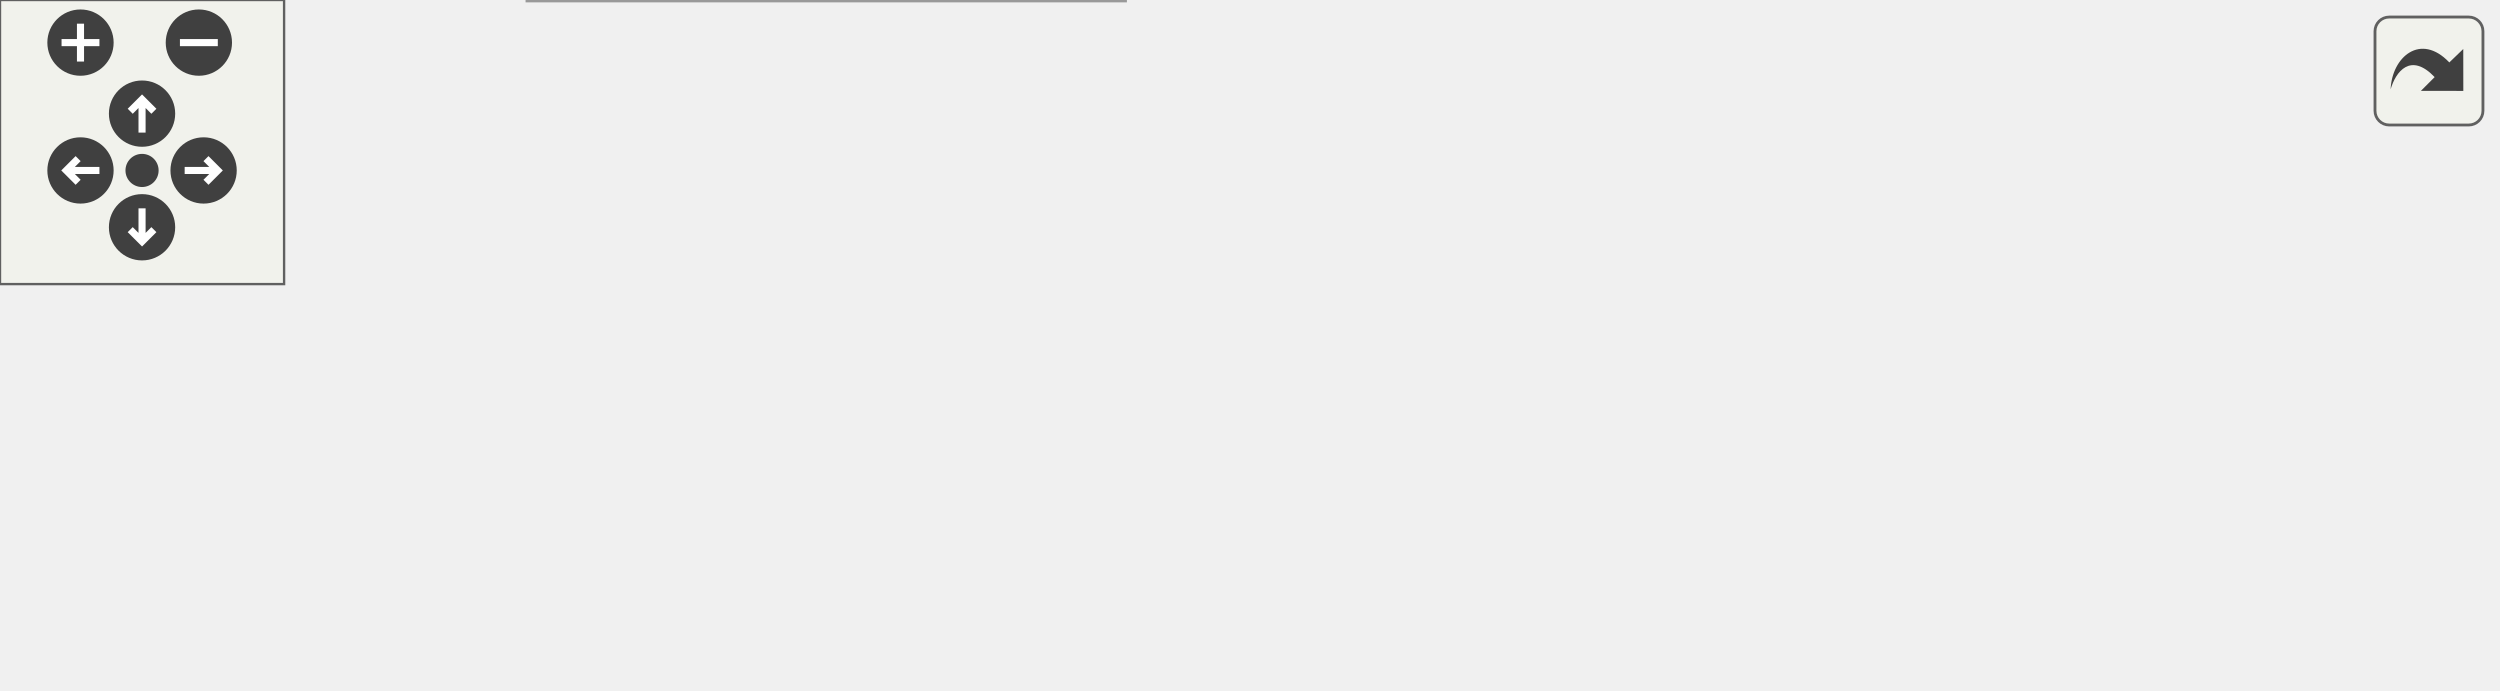
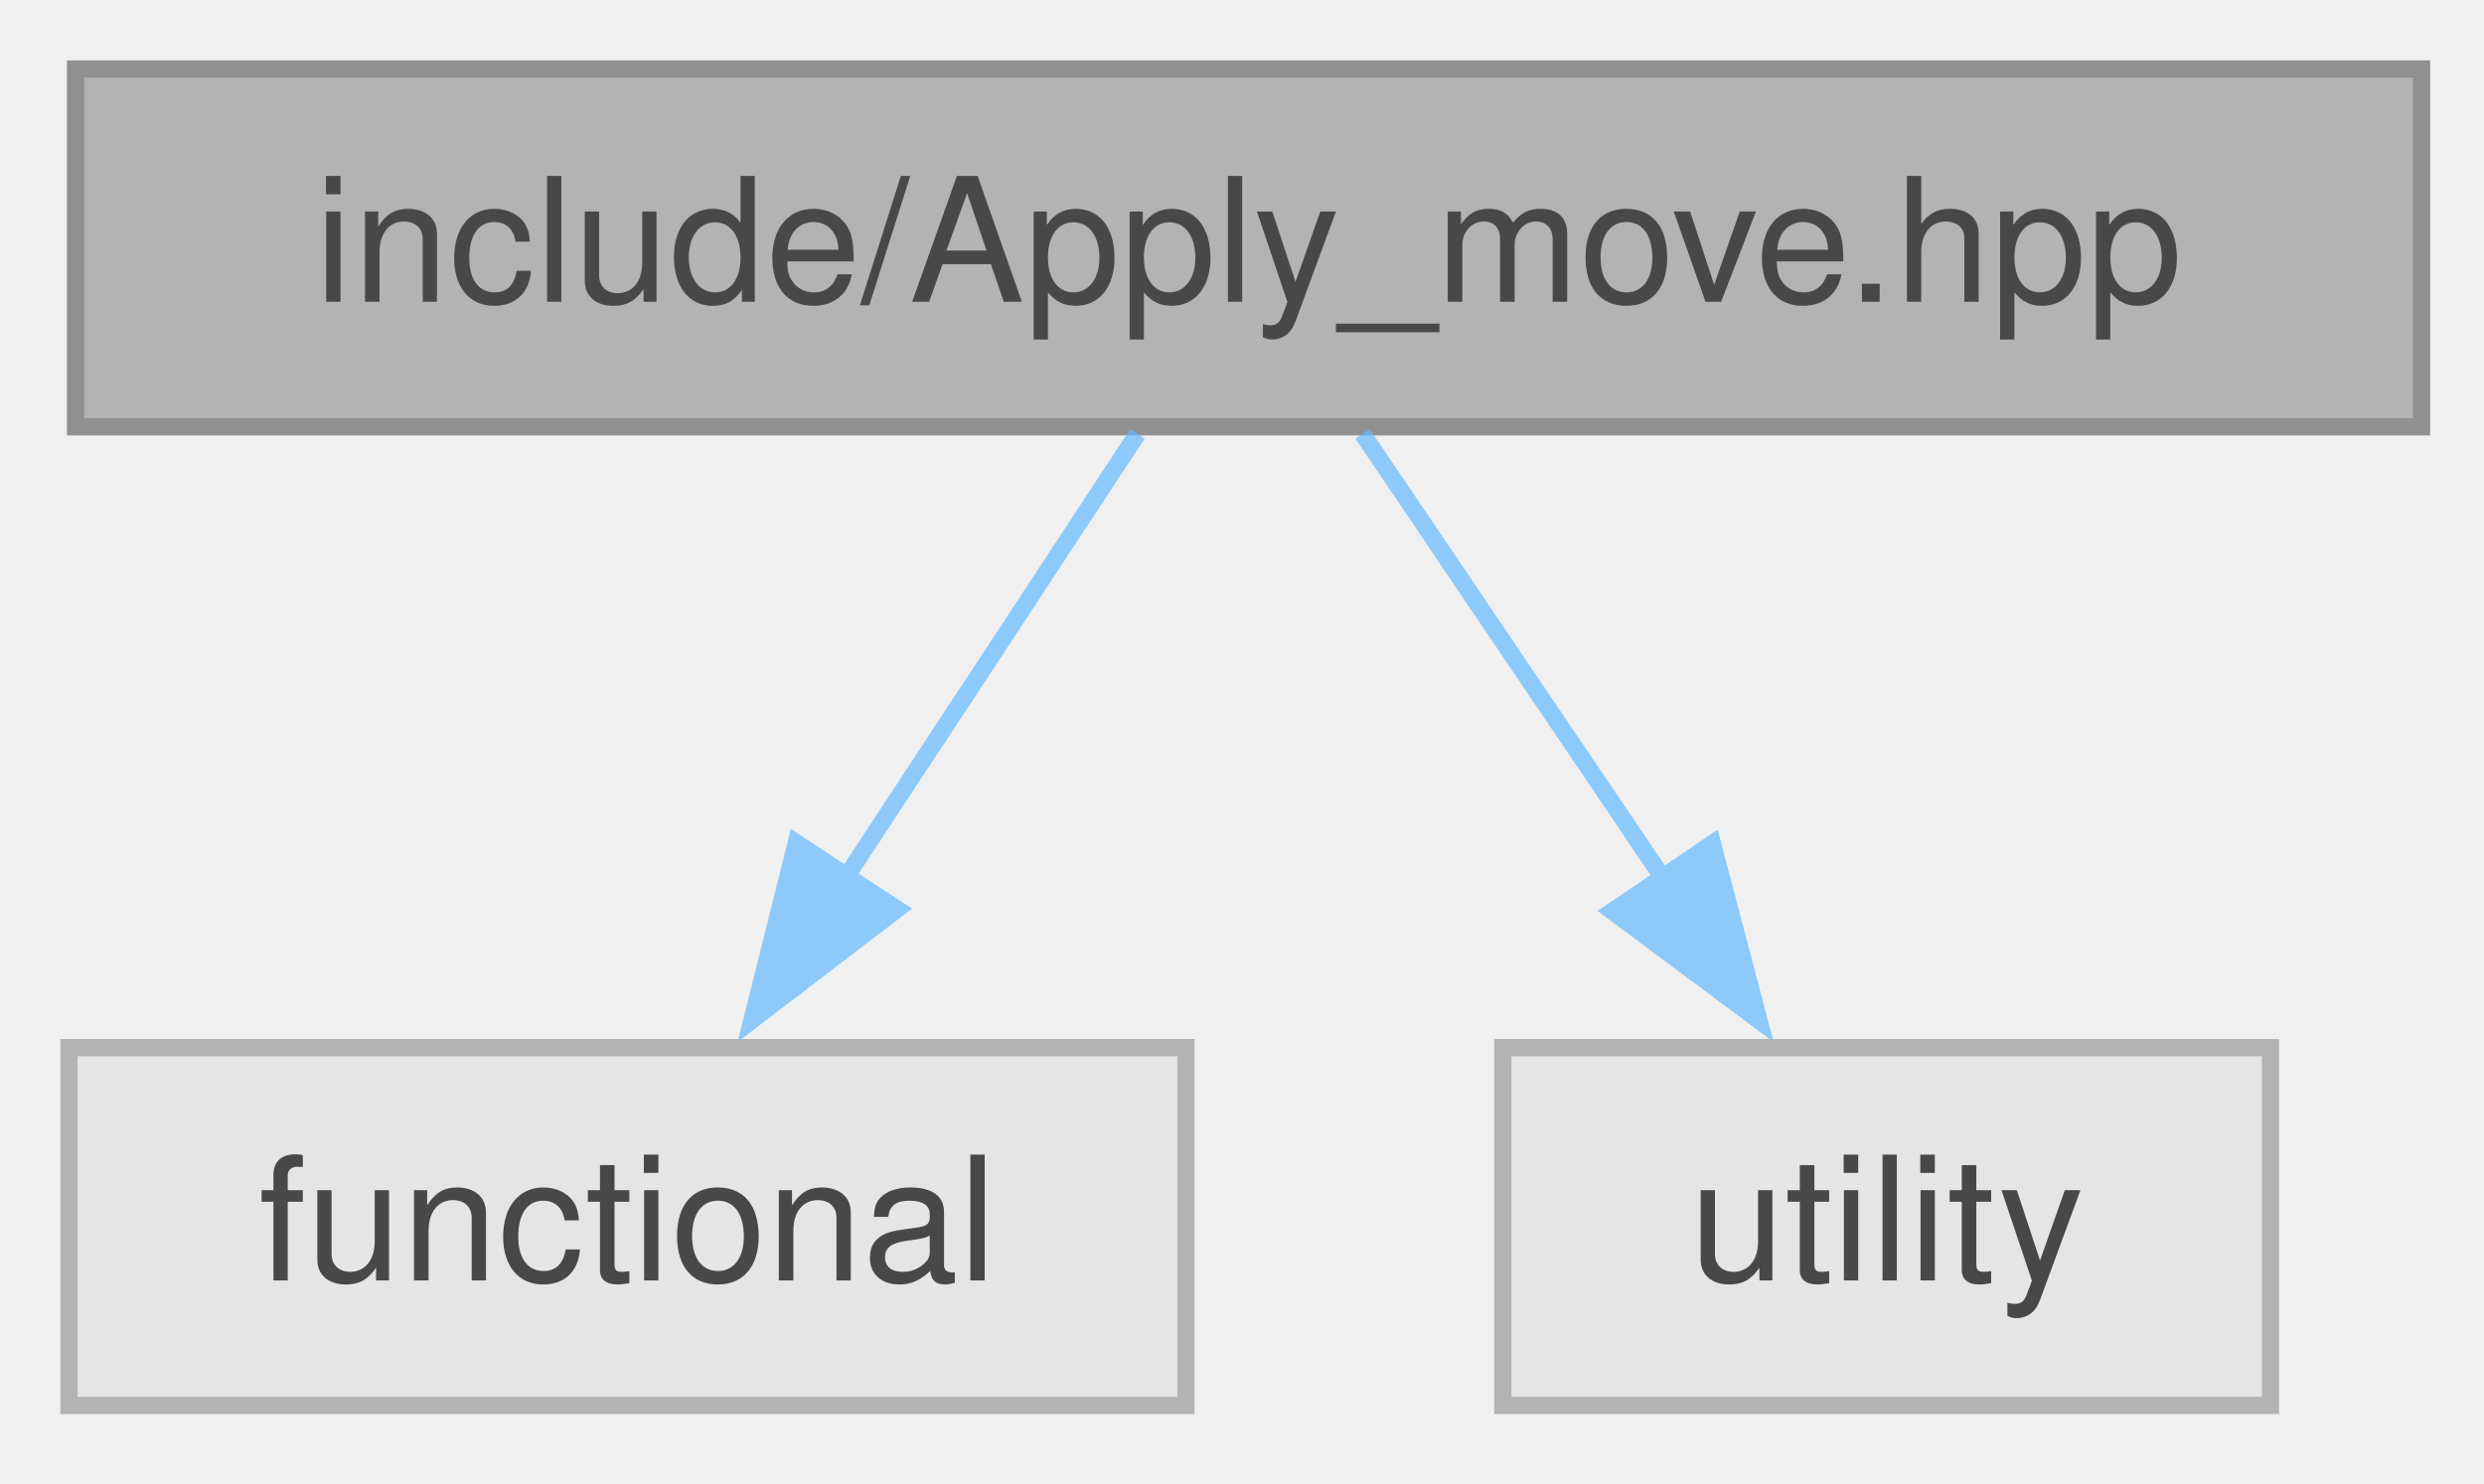
- <svg xmlns="http://www.w3.org/2000/svg" xmlns:xlink="http://www.w3.org/1999/xlink" id="main" version="1.1" xml:space="preserve">
-   <style type="text/css">
+ <svg xmlns="http://www.w3.org/2000/svg" xmlns:xlink="http://www.w3.org/1999/xlink" width="144pt" height="86pt" viewBox="0.00 0.00 144.00 86.00">
+   <svg id="main" version="1.1" xml:space="preserve">
+     <style type="text/css">
+ .node, .edge {opacity: 0.7;}
+ .node.selected, .edge.selected {opacity: 1;}
.edge:hover path { stroke: red; }
.edge:hover polygon { stroke: red; fill: red; }
</style>
-   <defs>
-     <circle id="rim" cx="0" cy="0" r="7" />
-     <circle id="rim2" cx="0" cy="0" r="3.5" />
-     <g id="zoomPlus">
-       <use xlink:href="#rim" fill="#404040">
-         <set attributeName="fill" to="#808080" begin="zoomplus.mouseover" end="zoomplus.mouseout" />
-       </use>
-       <path d="M-4,0h8M0,-4v8" fill="none" stroke="white" stroke-width="1.5" pointer-events="none" />
-     </g>
-     <g id="zoomMin">
-       <use xlink:href="#rim" fill="#404040">
-         <set attributeName="fill" to="#808080" begin="zoomminus.mouseover" end="zoomminus.mouseout" />
-       </use>
-       <path d="M-4,0h8" fill="none" stroke="white" stroke-width="1.5" pointer-events="none" />
-     </g>
-     <g id="dirArrow">
-       <path fill="none" stroke="white" stroke-width="1.5" d="M0,-3.0v7 M-2.5,-0.5L0,-3.0L2.5,-0.5" />
-     </g>
-     <g id="resetDef">
-       <use xlink:href="#rim2" fill="#404040">
-         <set attributeName="fill" to="#808080" begin="reset.mouseover" end="reset.mouseout" />
-       </use>
-     </g>
-   </defs>
-   <svg id="graph" class="graph">
-     <g id="viewport">
-       <g id="node1" class="node">
-         <g id="a_node1">
-           <a xlink:title="Apply Pachner moves to foliated Delaunay triangulations.">
-             <polygon fill="#999999" stroke="#666666" points="396,-85 259,-85 259,-66 396,-66 396,-85" />
-             <text text-anchor="middle" x="327.5" y="-73" font-family="Helvetica,sans-Serif" font-size="10.00">include/Apply_move.hpp</text>
-           </a>
+     <svg id="graph" class="graph">
+       <g id="graph0" class="graph" transform="scale(1 1) rotate(0) translate(4 81.5)">
+         <g id="Node000001" class="node">
+           <g id="a_Node000001">
+             <a xlink:title="Apply Pachner moves to foliated Delaunay triangulations.">
+               <polygon fill="#999999" stroke="#666666" points="136.38,-77.5 0.38,-77.5 0.38,-56.75 136.38,-56.75 136.38,-77.5" />
+               <text xml:space="preserve" text-anchor="middle" x="68.38" y="-64" font-family="Helvetica,sans-Serif" font-size="10.00">include/Apply_move.hpp</text>
+             </a>
+           </g>
+         </g>
+         <g id="Node000002" class="node">
+           <g id="a_Node000002">
+             <a xlink:title=" ">
+               <polygon fill="#e0e0e0" stroke="#999999" points="64.75,-20.75 0,-20.75 0,0 64.75,0 64.75,-20.75" />
+               <text xml:space="preserve" text-anchor="middle" x="32.38" y="-7.25" font-family="Helvetica,sans-Serif" font-size="10.00">functional</text>
+             </a>
+           </g>
+         </g>
+         <g id="edge1_Node000001_Node000002" class="edge">
+           <g id="a_edge1_Node000001_Node000002">
+             <a xlink:title=" ">
+               <path fill="none" stroke="#63b8ff" d="M61.94,-56.34C57.23,-49.17 50.69,-39.23 44.96,-30.51" />
+               <polygon fill="#63b8ff" stroke="#63b8ff" points="48.01,-28.78 39.59,-22.34 42.16,-32.62 48.01,-28.78" />
+             </a>
+           </g>
+         </g>
+         <g id="Node000003" class="node">
+           <g id="a_Node000003">
+             <a xlink:title=" ">
+               <polygon fill="#e0e0e0" stroke="#999999" points="127.62,-20.75 83.12,-20.75 83.12,0 127.62,0 127.62,-20.75" />
+               <text xml:space="preserve" text-anchor="middle" x="105.38" y="-7.25" font-family="Helvetica,sans-Serif" font-size="10.00">utility</text>
+             </a>
+           </g>
+         </g>
+         <g id="edge2_Node000001_Node000003" class="edge">
+           <g id="a_edge2_Node000001_Node000003">
+             <a xlink:title=" ">
+               <path fill="none" stroke="#63b8ff" d="M74.99,-56.34C79.83,-49.17 86.55,-39.23 92.45,-30.51" />
+               <polygon fill="#63b8ff" stroke="#63b8ff" points="95.27,-32.58 97.97,-22.33 89.47,-28.66 95.27,-32.58" />
+             </a>
+           </g>
        </g>
      </g>
-       <g id="node2" class="node">
-         <g id="a_node2">
-           <a xlink:title=" ">
-             <polygon fill="#e0e0e0" stroke="#999999" points="93,-24.5 0,-24.5 0,-5.5 93,-5.5 93,-24.5" />
-             <text text-anchor="middle" x="46.5" y="-12.5" font-family="Helvetica,sans-Serif" font-size="10.00">spdlog/spdlog.h</text>
-           </a>
-         </g>
-       </g>
-       <g id="edge1" class="edge">
-         <path fill="none" stroke="#63b8ff" d="M280.82,-65.97C235.21,-57.47 163.9,-43.74 102.5,-30 98.32,-29.06 93.97,-28.05 89.63,-27.01" />
-         <polygon fill="#63b8ff" stroke="#63b8ff" points="90.14,-23.53 79.6,-24.56 88.49,-30.33 90.14,-23.53" />
-       </g>
-       <g id="node3" class="node">
-         <g id="a_node3">
-           <a xlink:title=" ">
-             <polygon fill="#e0e0e0" stroke="#999999" points="237.5,-30 111.5,-30 111.5,0 237.5,0 237.5,-30" />
-             <text text-anchor="start" x="119.5" y="-18" font-family="Helvetica,sans-Serif" font-size="10.00">boost/compat/function</text>
-             <text text-anchor="middle" x="174.5" y="-7" font-family="Helvetica,sans-Serif" font-size="10.00">_ref.hpp</text>
-           </a>
-         </g>
-       </g>
-       <g id="edge2" class="edge">
-         <path fill="none" stroke="#63b8ff" d="M305.25,-65.99C283.23,-57.57 248.86,-44.43 220.88,-33.73" />
-         <polygon fill="#63b8ff" stroke="#63b8ff" points="221.87,-30.37 211.28,-30.06 219.37,-36.9 221.87,-30.37" />
-       </g>
-       <g id="node4" class="node">
-         <g id="a_node4">
-           <a xlink:title=" ">
-             <polygon fill="#e0e0e0" stroke="#999999" points="317.5,-24.5 255.5,-24.5 255.5,-5.5 317.5,-5.5 317.5,-24.5" />
-             <text text-anchor="middle" x="286.5" y="-12.5" font-family="Helvetica,sans-Serif" font-size="10.00">expected</text>
-           </a>
-         </g>
-       </g>
-       <g id="edge3" class="edge">
-         <path fill="none" stroke="#63b8ff" d="M321.45,-65.87C315.39,-57.23 305.91,-43.7 298.36,-32.92" />
-         <polygon fill="#63b8ff" stroke="#63b8ff" points="301.18,-30.85 292.57,-24.67 295.45,-34.87 301.18,-30.85" />
-       </g>
-       <g id="node5" class="node">
-         <g id="a_node5">
-           <a xlink:title=" ">
-             <polygon fill="#e0e0e0" stroke="#999999" points="401,-24.5 336,-24.5 336,-5.5 401,-5.5 401,-24.5" />
-             <text text-anchor="middle" x="368.5" y="-12.5" font-family="Helvetica,sans-Serif" font-size="10.00">functional</text>
-           </a>
-         </g>
-       </g>
-       <g id="edge4" class="edge">
-         <path fill="none" stroke="#63b8ff" d="M333.55,-65.87C339.61,-57.23 349.09,-43.7 356.64,-32.92" />
-         <polygon fill="#63b8ff" stroke="#63b8ff" points="359.55,-34.87 362.43,-24.67 353.82,-30.85 359.55,-34.87" />
-       </g>
-       <g id="node6" class="node">
-         <g id="a_node6">
-           <a xlink:title=" ">
-             <polygon fill="#e0e0e0" stroke="#999999" points="463.5,-24.5 419.5,-24.5 419.5,-5.5 463.5,-5.5 463.5,-24.5" />
-             <text text-anchor="middle" x="441.5" y="-12.5" font-family="Helvetica,sans-Serif" font-size="10.00">string</text>
-           </a>
-         </g>
-       </g>
-       <g id="edge5" class="edge">
-         <path fill="none" stroke="#63b8ff" d="M344.32,-65.87C363.1,-56.23 393.7,-40.53 415.55,-29.31" />
-         <polygon fill="#63b8ff" stroke="#63b8ff" points="417.31,-32.35 424.61,-24.67 414.11,-26.12 417.31,-32.35" />
-       </g>
-       <g id="node7" class="node">
-         <g id="a_node7">
-           <a xlink:title=" ">
-             <polygon fill="#e0e0e0" stroke="#999999" points="527,-24.5 482,-24.5 482,-5.5 527,-5.5 527,-24.5" />
-             <text text-anchor="middle" x="504.5" y="-12.5" font-family="Helvetica,sans-Serif" font-size="10.00">utility</text>
-           </a>
-         </g>
-       </g>
-       <g id="edge6" class="edge">
-         <path fill="none" stroke="#63b8ff" d="M358.96,-65.97C388.57,-57.68 433.98,-44.28 472.5,-30 473.89,-29.49 475.3,-28.94 476.72,-28.38" />
-         <polygon fill="#63b8ff" stroke="#63b8ff" points="478.14,-31.58 486.03,-24.51 475.46,-25.12 478.14,-31.58" />
-       </g>
-     </g>
+     </svg>
  </svg>
-   <g id="navigator" transform="translate(0 0)" fill="#404254">
-     <rect fill="#f2f5e9" fill-opacity="0.5" stroke="#606060" stroke-width=".5" x="0" y="0" width="60" height="60" />
-     <use id="zoomplus" xlink:href="#zoomPlus" x="17" y="9" />
-     <use id="zoomminus" xlink:href="#zoomMin" x="42" y="9" />
-     <use id="reset" xlink:href="#resetDef" x="30" y="36" />
-     <g id="arrowUp" xlink:href="#dirArrow" transform="translate(30 24)">
-       <use xlink:href="#rim" fill="#404040">
-         <set attributeName="fill" to="#808080" begin="arrowUp.mouseover" end="arrowUp.mouseout" />
-       </use>
-       <path fill="none" stroke="white" stroke-width="1.5" d="M0,-3.0v7 M-2.5,-0.5L0,-3.0L2.5,-0.5" />
-     </g>
-     <g id="arrowRight" xlink:href="#dirArrow" transform="rotate(90) translate(36 -43)">
-       <use xlink:href="#rim" fill="#404040">
-         <set attributeName="fill" to="#808080" begin="arrowRight.mouseover" end="arrowRight.mouseout" />
-       </use>
-       <path fill="none" stroke="white" stroke-width="1.5" d="M0,-3.0v7 M-2.5,-0.5L0,-3.0L2.5,-0.5" />
-     </g>
-     <g id="arrowDown" xlink:href="#dirArrow" transform="rotate(180) translate(-30 -48)">
-       <use xlink:href="#rim" fill="#404040">
-         <set attributeName="fill" to="#808080" begin="arrowDown.mouseover" end="arrowDown.mouseout" />
-       </use>
-       <path fill="none" stroke="white" stroke-width="1.5" d="M0,-3.0v7 M-2.5,-0.5L0,-3.0L2.5,-0.5" />
-     </g>
-     <g id="arrowLeft" xlink:href="#dirArrow" transform="rotate(270) translate(-36 17)">
-       <use xlink:href="#rim" fill="#404040">
-         <set attributeName="fill" to="#808080" begin="arrowLeft.mouseover" end="arrowLeft.mouseout" />
-       </use>
-       <path fill="none" stroke="white" stroke-width="1.5" d="M0,-3.0v7 M-2.5,-0.5L0,-3.0L2.5,-0.5" />
-     </g>
-   </g>
-   <svg viewBox="0 0 15 15" width="100%" height="30px" preserveAspectRatio="xMaxYMin meet">
-     <g id="arrow_out" transform="scale(0.3 0.3)">
-       <a xlink:href="_apply__move_8hpp__incl_org.svg" target="_base">
-         <rect id="button" ry="5" rx="5" y="6" x="6" height="38" width="38" fill="#f2f5e9" fill-opacity="0.5" stroke="#606060" stroke-width="1.0" />
-         <path id="arrow" d="M 11.5,31.437 C 11.94,20.098 22.043,11.323 32.159,21.979 L 37.069,17.246 C 37.069,17.246 37.088,32 37.088,32 L 22.16,31.978 C 22.16,31.978 26.998,27.14 26.998,27.14 C 18.529,18.264 13.292,25.23 11.5,31.437 z" style="fill:#404040;" />
-       </a>
-     </g>
-   </svg>
+   <style type="text/css">
+ 
+ [data-mouse-over-selected='false'] { opacity: 0.7; }
+ [data-mouse-over-selected='true']  { opacity: 1.0; }
+ 
+ </style>
</svg>
